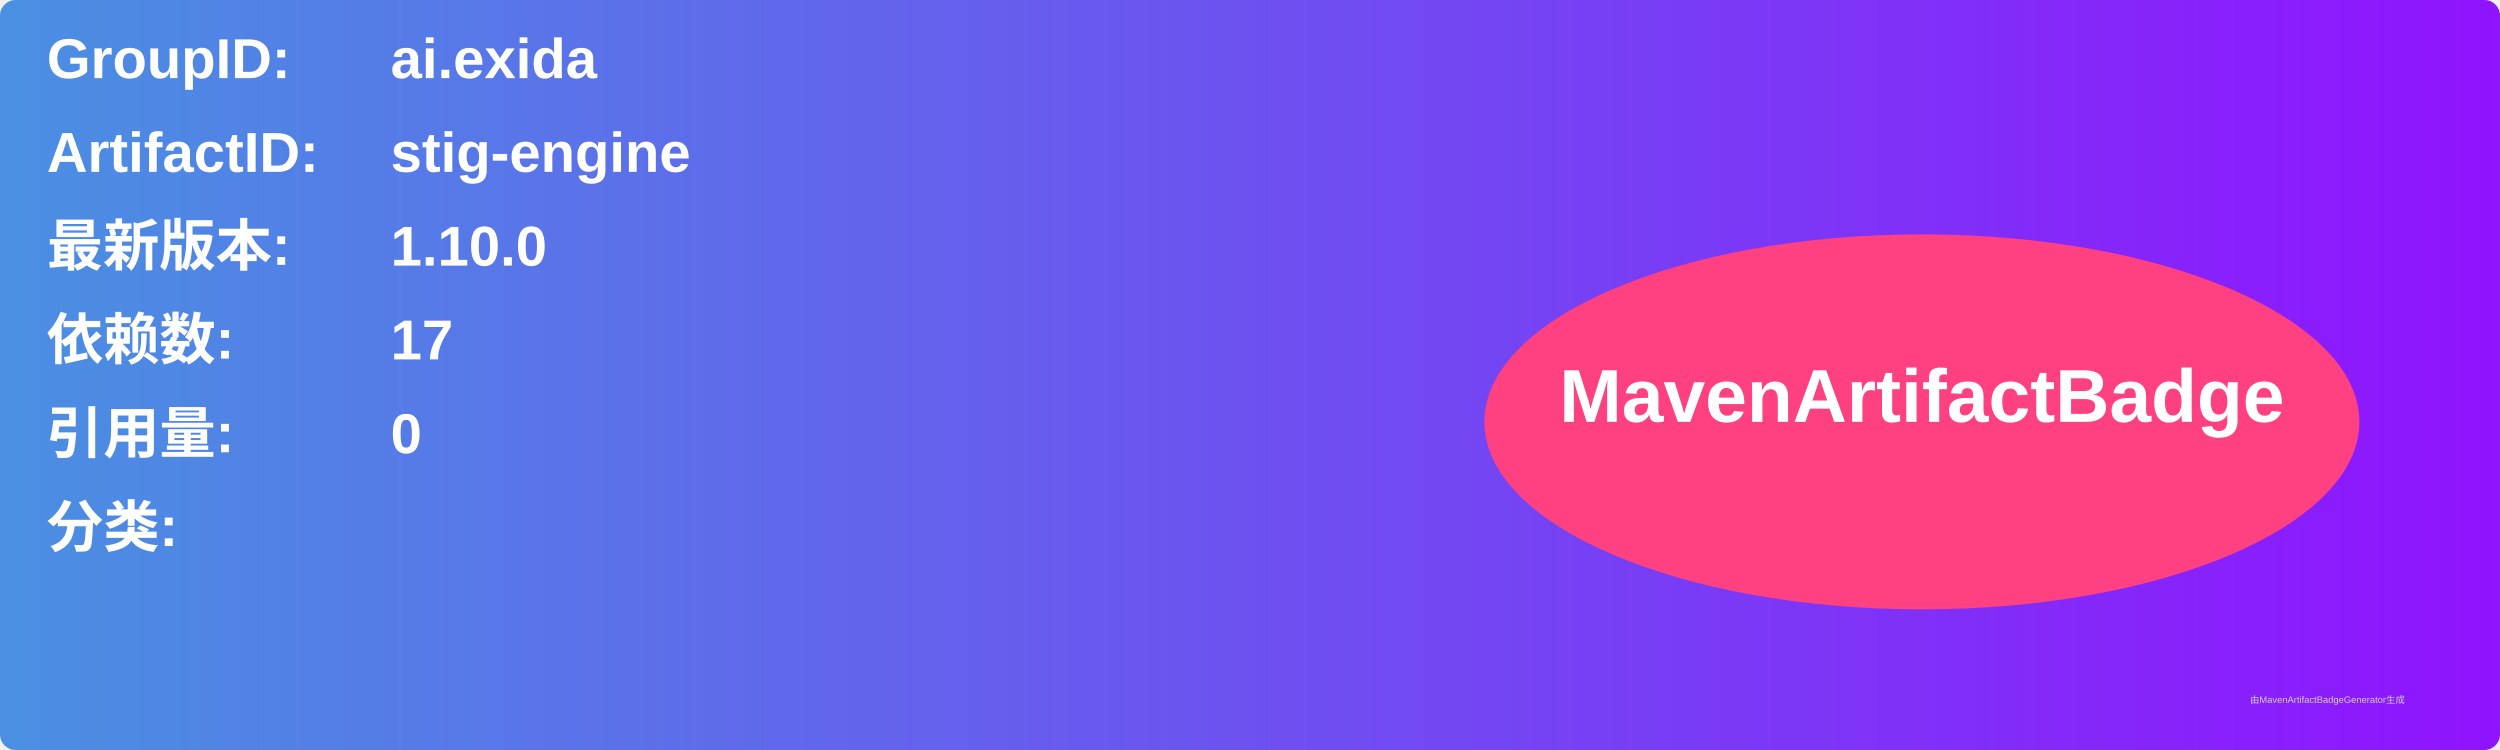
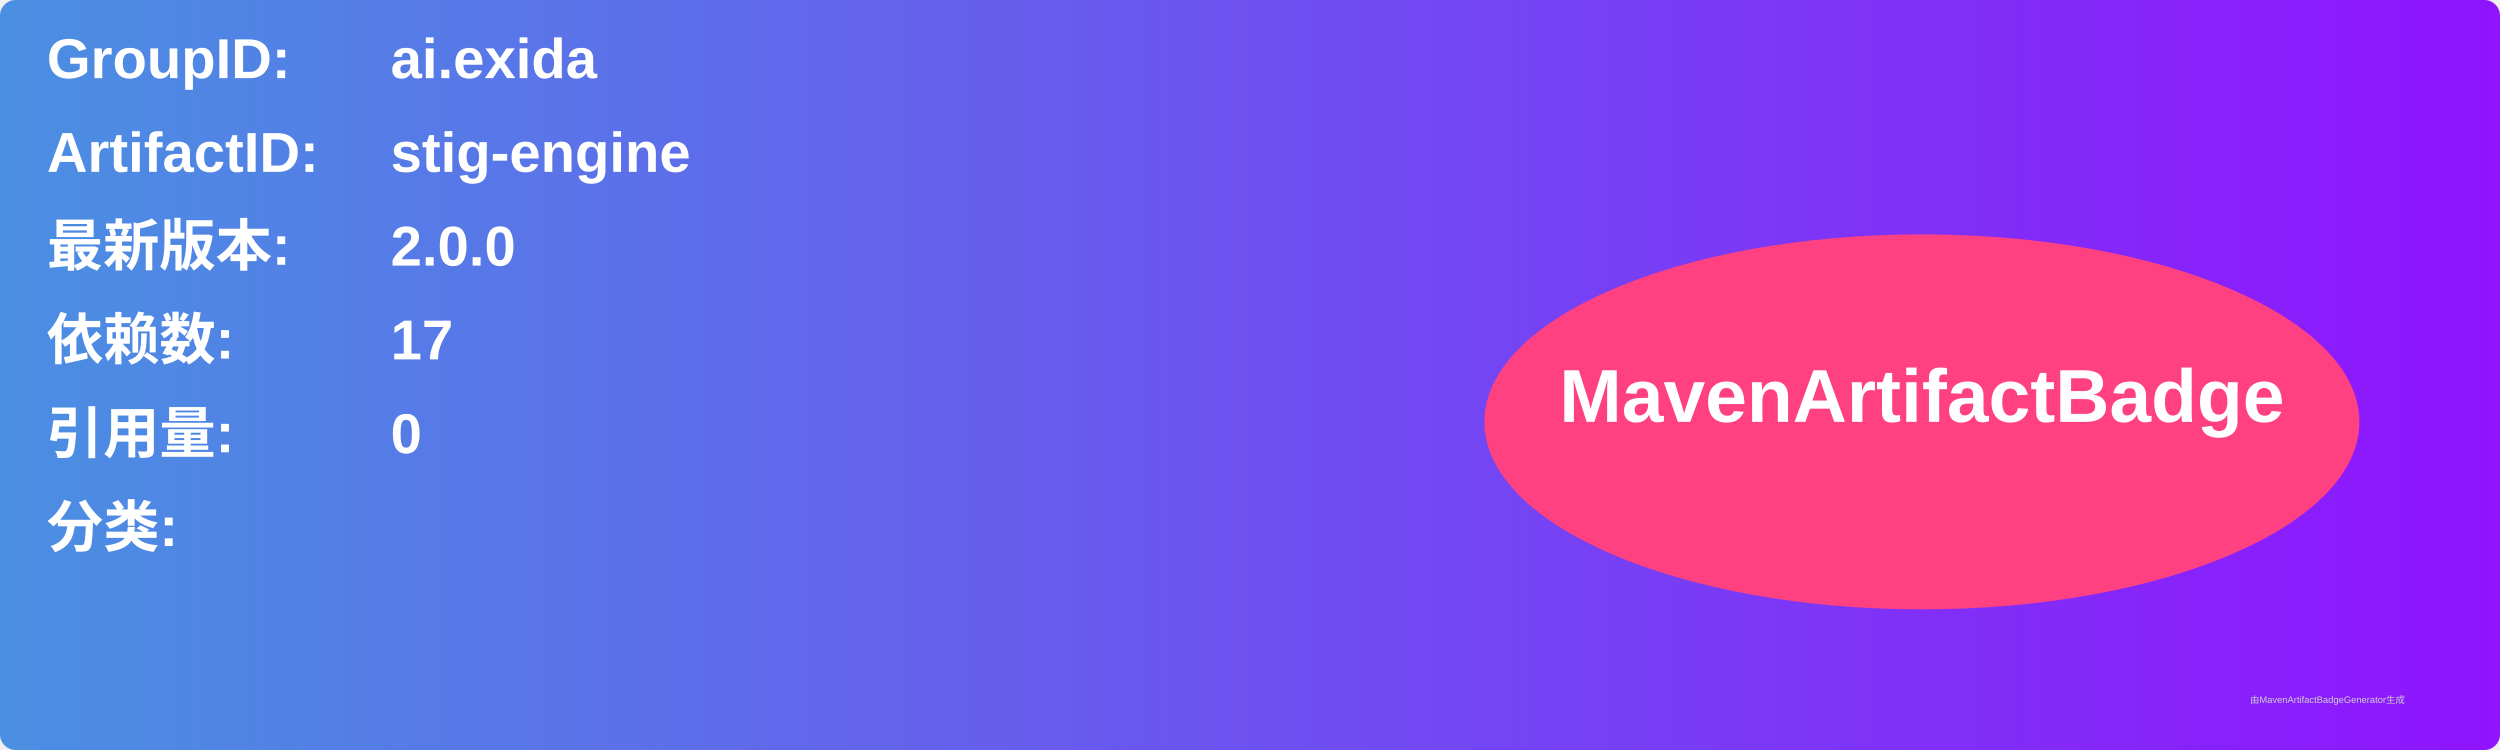
<svg xmlns="http://www.w3.org/2000/svg" width="800" height="240" viewBox="0 0 800 240">
  <linearGradient id="grad" x1="0%" y1="0%" x2="100%" y2="0%">
    <stop offset="0%" stop-color="#4a90e2" />
    <stop offset="100%" stop-color="#9013fe" />
  </linearGradient>
  <rect width="100%" height="100%" rx="5" ry="5" fill="url(#grad)" />
  <g transform="translate(15, 15)">
    <text x="0" y="10" font-family="Arial" font-size="18" fill="white" font-weight="bold" width="260">GroupID:</text>
    <text x="110" y="10" font-family="Arial" font-size="18" fill="white" font-weight="bold" width="460">ai.exida</text>
    <text x="0" y="40" font-family="Arial" font-size="18" fill="white" font-weight="bold" width="260">ArtifactID:</text>
    <text x="110" y="40" font-family="Arial" font-size="18" fill="white" font-weight="bold" width="460">stig-engine</text>
    <text x="0" y="70" font-family="Arial" font-size="18" fill="white" font-weight="bold">最新版本:</text>
    <text x="110" y="70" font-family="Arial" font-size="18" fill="white" font-weight="bold">
-       <tspan font-weight="bold">1.10.0</tspan>
+       <tspan font-weight="bold">2.0.0</tspan>
    </text>
    <text x="0" y="100" font-family="Arial" font-size="18" fill="white" font-weight="bold">依赖数: </text>
    <text x="110" y="100" font-family="Arial" font-size="18" fill="white">
      <tspan font-weight="bold">17</tspan>
    </text>
    <text x="0" y="130" font-family="Arial" font-size="18" fill="white" font-weight="bold">引用量: </text>
    <text x="110" y="130" font-family="Arial" font-size="18" fill="white">
      <tspan font-weight="bold">0</tspan>
    </text>
    <text x="0" y="160" font-family="Arial" font-size="18" fill="white" font-weight="bold">分类:</text>
    <text x="10" y="190" font-family="Arial" font-size="10" fill="white">
      <tspan font-weight="bold" />
    </text>
    <ellipse cx="600" cy="120" rx="140" ry="60" fill="#ff4081" />
    <text x="600" y="120" text-anchor="middle" font-family="Arial" font-size="24" fill="white" font-weight="bold">MavenArtifactBadge</text>
  </g>
  <text x="720" y="225" font-family="Arial" font-size="3" fill="#d0d0d0">由MavenArtifactBadgeGenerator生成</text>
</svg>
